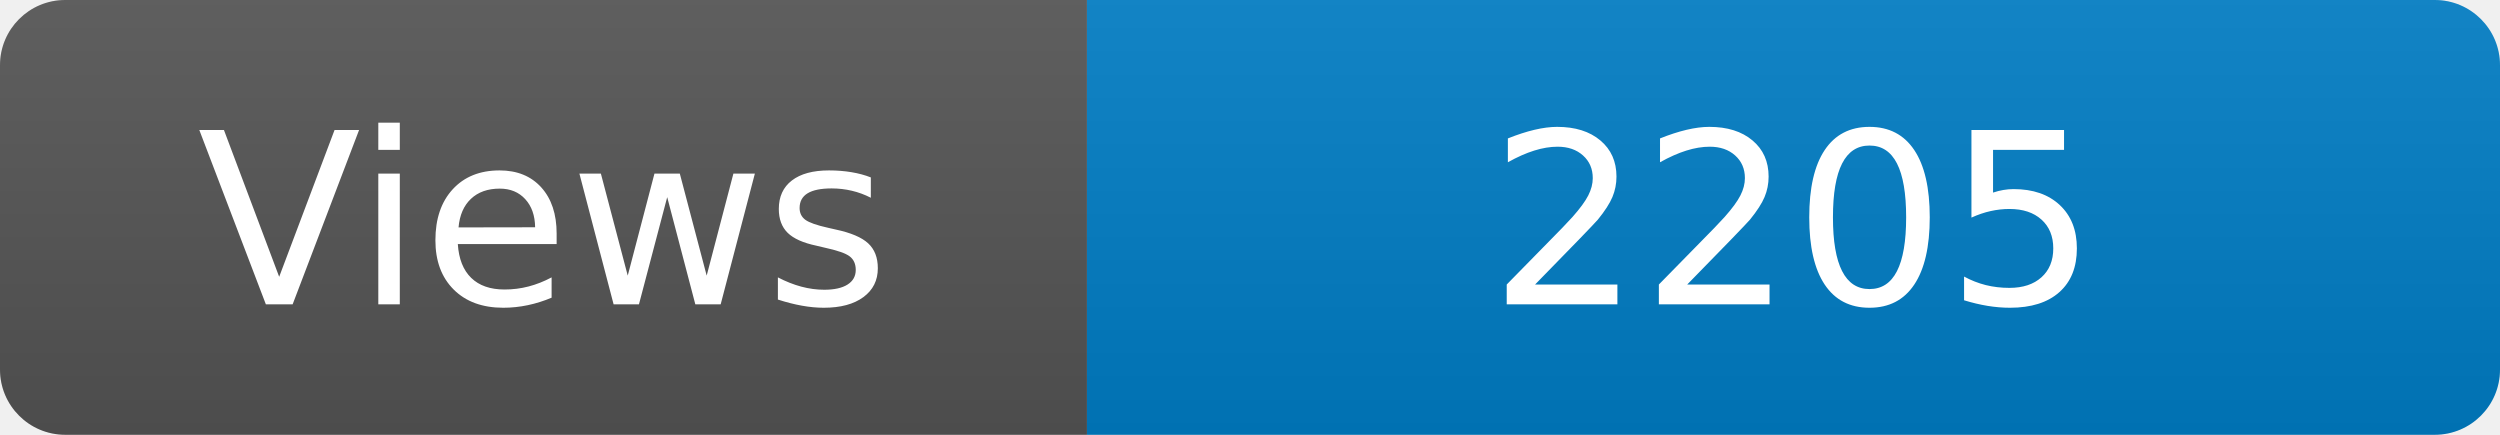
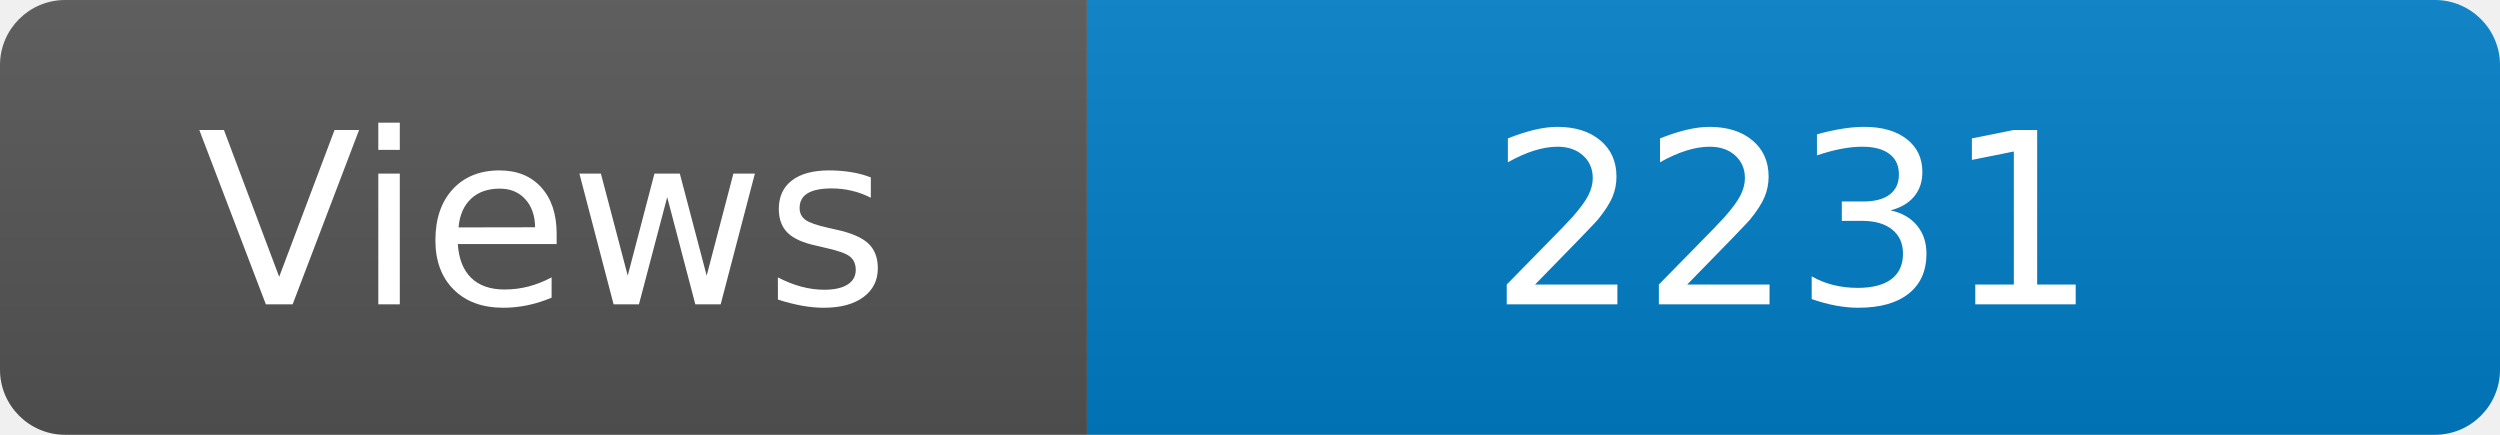
<svg xmlns="http://www.w3.org/2000/svg" width="115" height="20" role="img" aria-label="Maintained?: yes">
  <linearGradient id="s" x2="0" y2="100%">
    <stop offset="0" stop-color="#bbb" stop-opacity=".1" />
    <stop offset="1" stop-opacity=".1" />
  </linearGradient>
  <clipPath id="r">
    <rect width="115" height="20" rx="3" fill="#fff" />
  </clipPath>
  <g clip-path="url(#r)">
    <rect width="50" height="20" fill="#555" />
    <rect x="50" width="160" height="20" fill="#007ec6" />
    <rect width="115" height="20" fill="url(#s)" />
  </g>
  <g fill="#fff" text-anchor="middle" font-family="Verdana,Geneva,DejaVu Sans,sans-serif" font-size="110">
    <text x="250" y="140" transform="scale(.1)" fill="#fff">Views</text>
-     <text x="825" y="140" transform="scale(.1)" fill="#fff">2205</text>
+     <text x="825" y="140" transform="scale(.1)" fill="#fff">2231</text>
  </g>
</svg>
